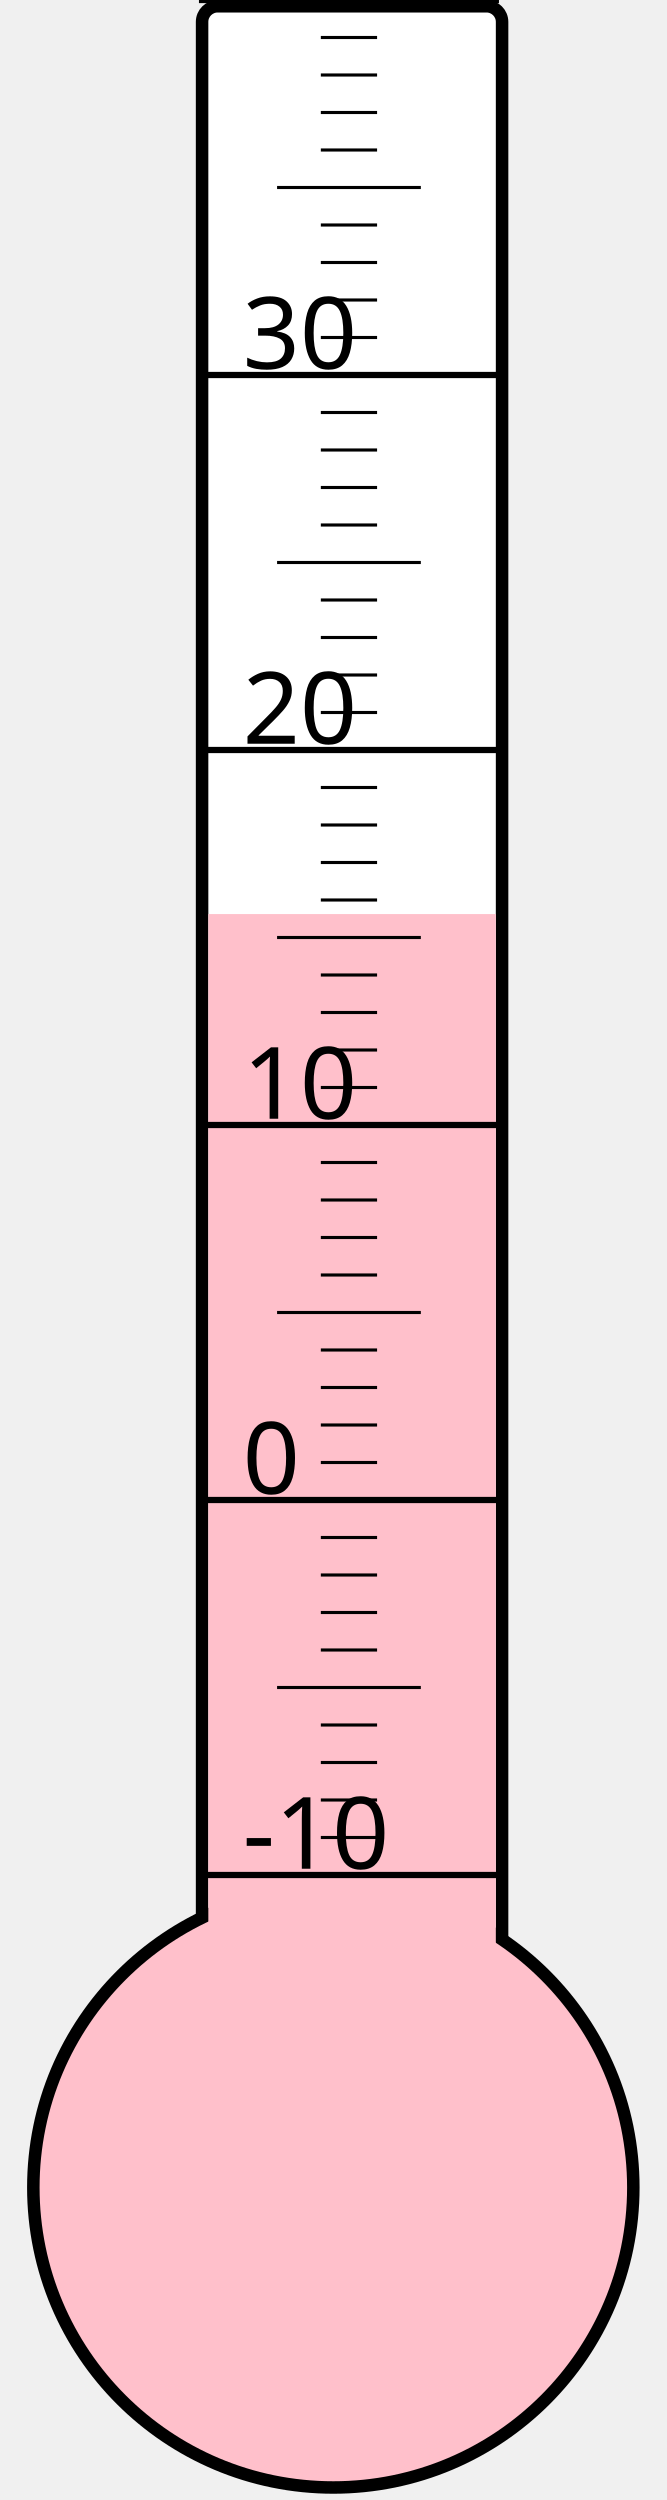
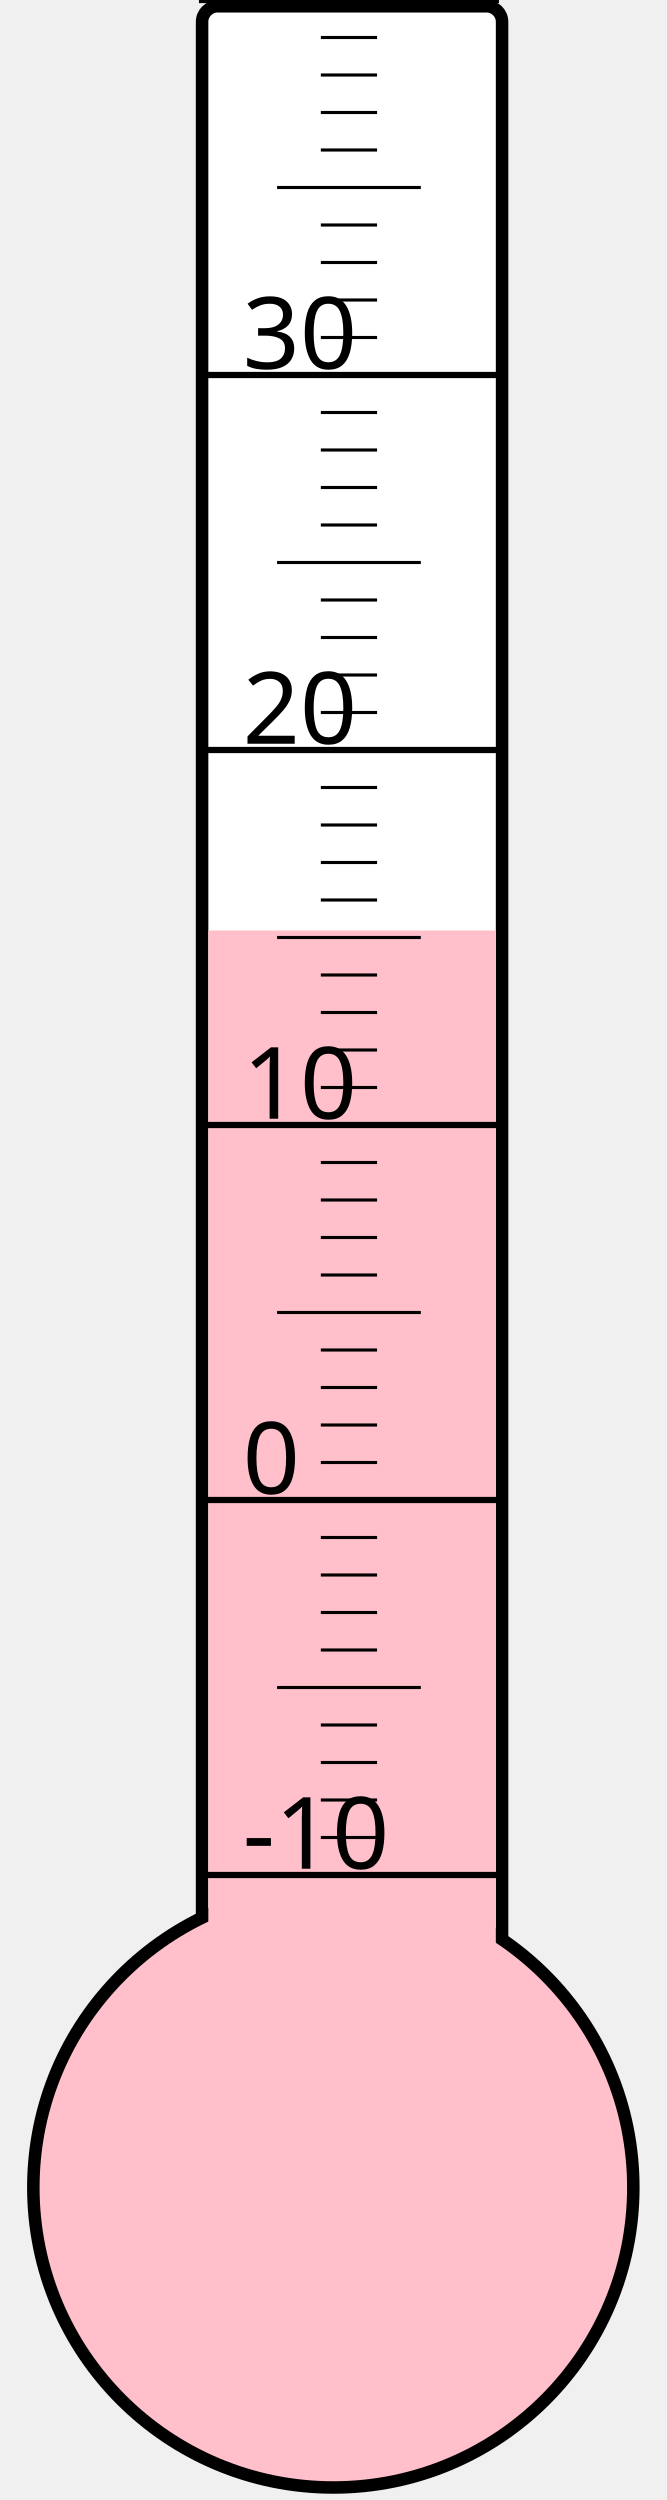
<svg xmlns="http://www.w3.org/2000/svg" width="40px" height="150px" viewBox="0 0 200 800">
  <rect width="200" height="800" x="0" y="0" style="fill: #ffffeb; fill-opacity: 0;" />
  <rect width="96" height="680" x="58" y="2" rx="5" ry="5" style="fill: white; fill-opacity: 1; stroke: black; stroke-width: 4;" />
  <circle cx="100" cy="700" r="96" style="fill: pink; stroke: black; stroke-width: 4;" />
-   <rect width="92" height="407.5" x="60" y="292.5" style="fill: pink; fill-opacity: 1; stroke-width: 0;" />
+   <rect width="92" height="402.25" x="60" y="297.75" style="fill: pink; fill-opacity: 1; stroke-width: 0;" />
  <text x="71" y="598" style="font-family: sans-serif; font-size: 24pt;">-10</text>
  <text x="71" y="478" style="font-family: sans-serif; font-size: 24pt;">0</text>
  <text x="71" y="358" style="font-family: sans-serif; font-size: 24pt;">10</text>
  <text x="71" y="238" style="font-family: sans-serif; font-size: 24pt;">20</text>
  <text x="71" y="118" style="font-family: sans-serif; font-size: 24pt;">30</text>
  <g style="stroke: black;">
    <line x1="57" y1="600" x2="153" y2="600" style="stroke-width: 2;" />
    <line x1="96" y1="588" x2="114" y2="588" style="stroke-width: 1;" />
    <line x1="96" y1="576" x2="114" y2="576" style="stroke-width: 1;" />
    <line x1="96" y1="564" x2="114" y2="564" style="stroke-width: 1;" />
    <line x1="96" y1="552" x2="114" y2="552" style="stroke-width: 1;" />
    <line x1="82" y1="540" x2="128" y2="540" style="stroke-width: 1;" />
    <line x1="96" y1="528" x2="114" y2="528" style="stroke-width: 1;" />
    <line x1="96" y1="516" x2="114" y2="516" style="stroke-width: 1;" />
    <line x1="96" y1="504" x2="114" y2="504" style="stroke-width: 1;" />
    <line x1="96" y1="492" x2="114" y2="492" style="stroke-width: 1;" />
    <line x1="57" y1="480" x2="153" y2="480" style="stroke-width: 2;" />
    <line x1="96" y1="468" x2="114" y2="468" style="stroke-width: 1;" />
    <line x1="96" y1="456" x2="114" y2="456" style="stroke-width: 1;" />
    <line x1="96" y1="444" x2="114" y2="444" style="stroke-width: 1;" />
    <line x1="96" y1="432" x2="114" y2="432" style="stroke-width: 1;" />
    <line x1="82" y1="420" x2="128" y2="420" style="stroke-width: 1;" />
    <line x1="96" y1="408" x2="114" y2="408" style="stroke-width: 1;" />
    <line x1="96" y1="396" x2="114" y2="396" style="stroke-width: 1;" />
    <line x1="96" y1="384" x2="114" y2="384" style="stroke-width: 1;" />
    <line x1="96" y1="372" x2="114" y2="372" style="stroke-width: 1;" />
    <line x1="57" y1="360" x2="153" y2="360" style="stroke-width: 2;" />
    <line x1="96" y1="348" x2="114" y2="348" style="stroke-width: 1;" />
    <line x1="96" y1="336" x2="114" y2="336" style="stroke-width: 1;" />
    <line x1="96" y1="324" x2="114" y2="324" style="stroke-width: 1;" />
    <line x1="96" y1="312" x2="114" y2="312" style="stroke-width: 1;" />
    <line x1="82" y1="300" x2="128" y2="300" style="stroke-width: 1;" />
    <line x1="96" y1="288" x2="114" y2="288" style="stroke-width: 1;" />
    <line x1="96" y1="276" x2="114" y2="276" style="stroke-width: 1;" />
    <line x1="96" y1="264" x2="114" y2="264" style="stroke-width: 1;" />
    <line x1="96" y1="252" x2="114" y2="252" style="stroke-width: 1;" />
    <line x1="57" y1="240" x2="153" y2="240" style="stroke-width: 2;" />
    <line x1="96" y1="228" x2="114" y2="228" style="stroke-width: 1;" />
    <line x1="96" y1="216" x2="114" y2="216" style="stroke-width: 1;" />
    <line x1="96" y1="204" x2="114" y2="204" style="stroke-width: 1;" />
    <line x1="96" y1="192" x2="114" y2="192" style="stroke-width: 1;" />
    <line x1="82" y1="180" x2="128" y2="180" style="stroke-width: 1;" />
    <line x1="96" y1="168" x2="114" y2="168" style="stroke-width: 1;" />
    <line x1="96" y1="156" x2="114" y2="156" style="stroke-width: 1;" />
    <line x1="96" y1="144" x2="114" y2="144" style="stroke-width: 1;" />
    <line x1="96" y1="132" x2="114" y2="132" style="stroke-width: 1;" />
    <line x1="57" y1="120" x2="153" y2="120" style="stroke-width: 2;" />
    <line x1="96" y1="108" x2="114" y2="108" style="stroke-width: 1;" />
    <line x1="96" y1="96" x2="114" y2="96" style="stroke-width: 1;" />
    <line x1="96" y1="84" x2="114" y2="84" style="stroke-width: 1;" />
    <line x1="96" y1="72" x2="114" y2="72" style="stroke-width: 1;" />
    <line x1="82" y1="60" x2="128" y2="60" style="stroke-width: 1;" />
    <line x1="96" y1="48" x2="114" y2="48" style="stroke-width: 1;" />
    <line x1="96" y1="36" x2="114" y2="36" style="stroke-width: 1;" />
    <line x1="96" y1="24" x2="114" y2="24" style="stroke-width: 1;" />
    <line x1="96" y1="12" x2="114" y2="12" style="stroke-width: 1;" />
    <line x1="57" y1="0" x2="153" y2="0" style="stroke-width: 2;" />
  </g>
</svg>
